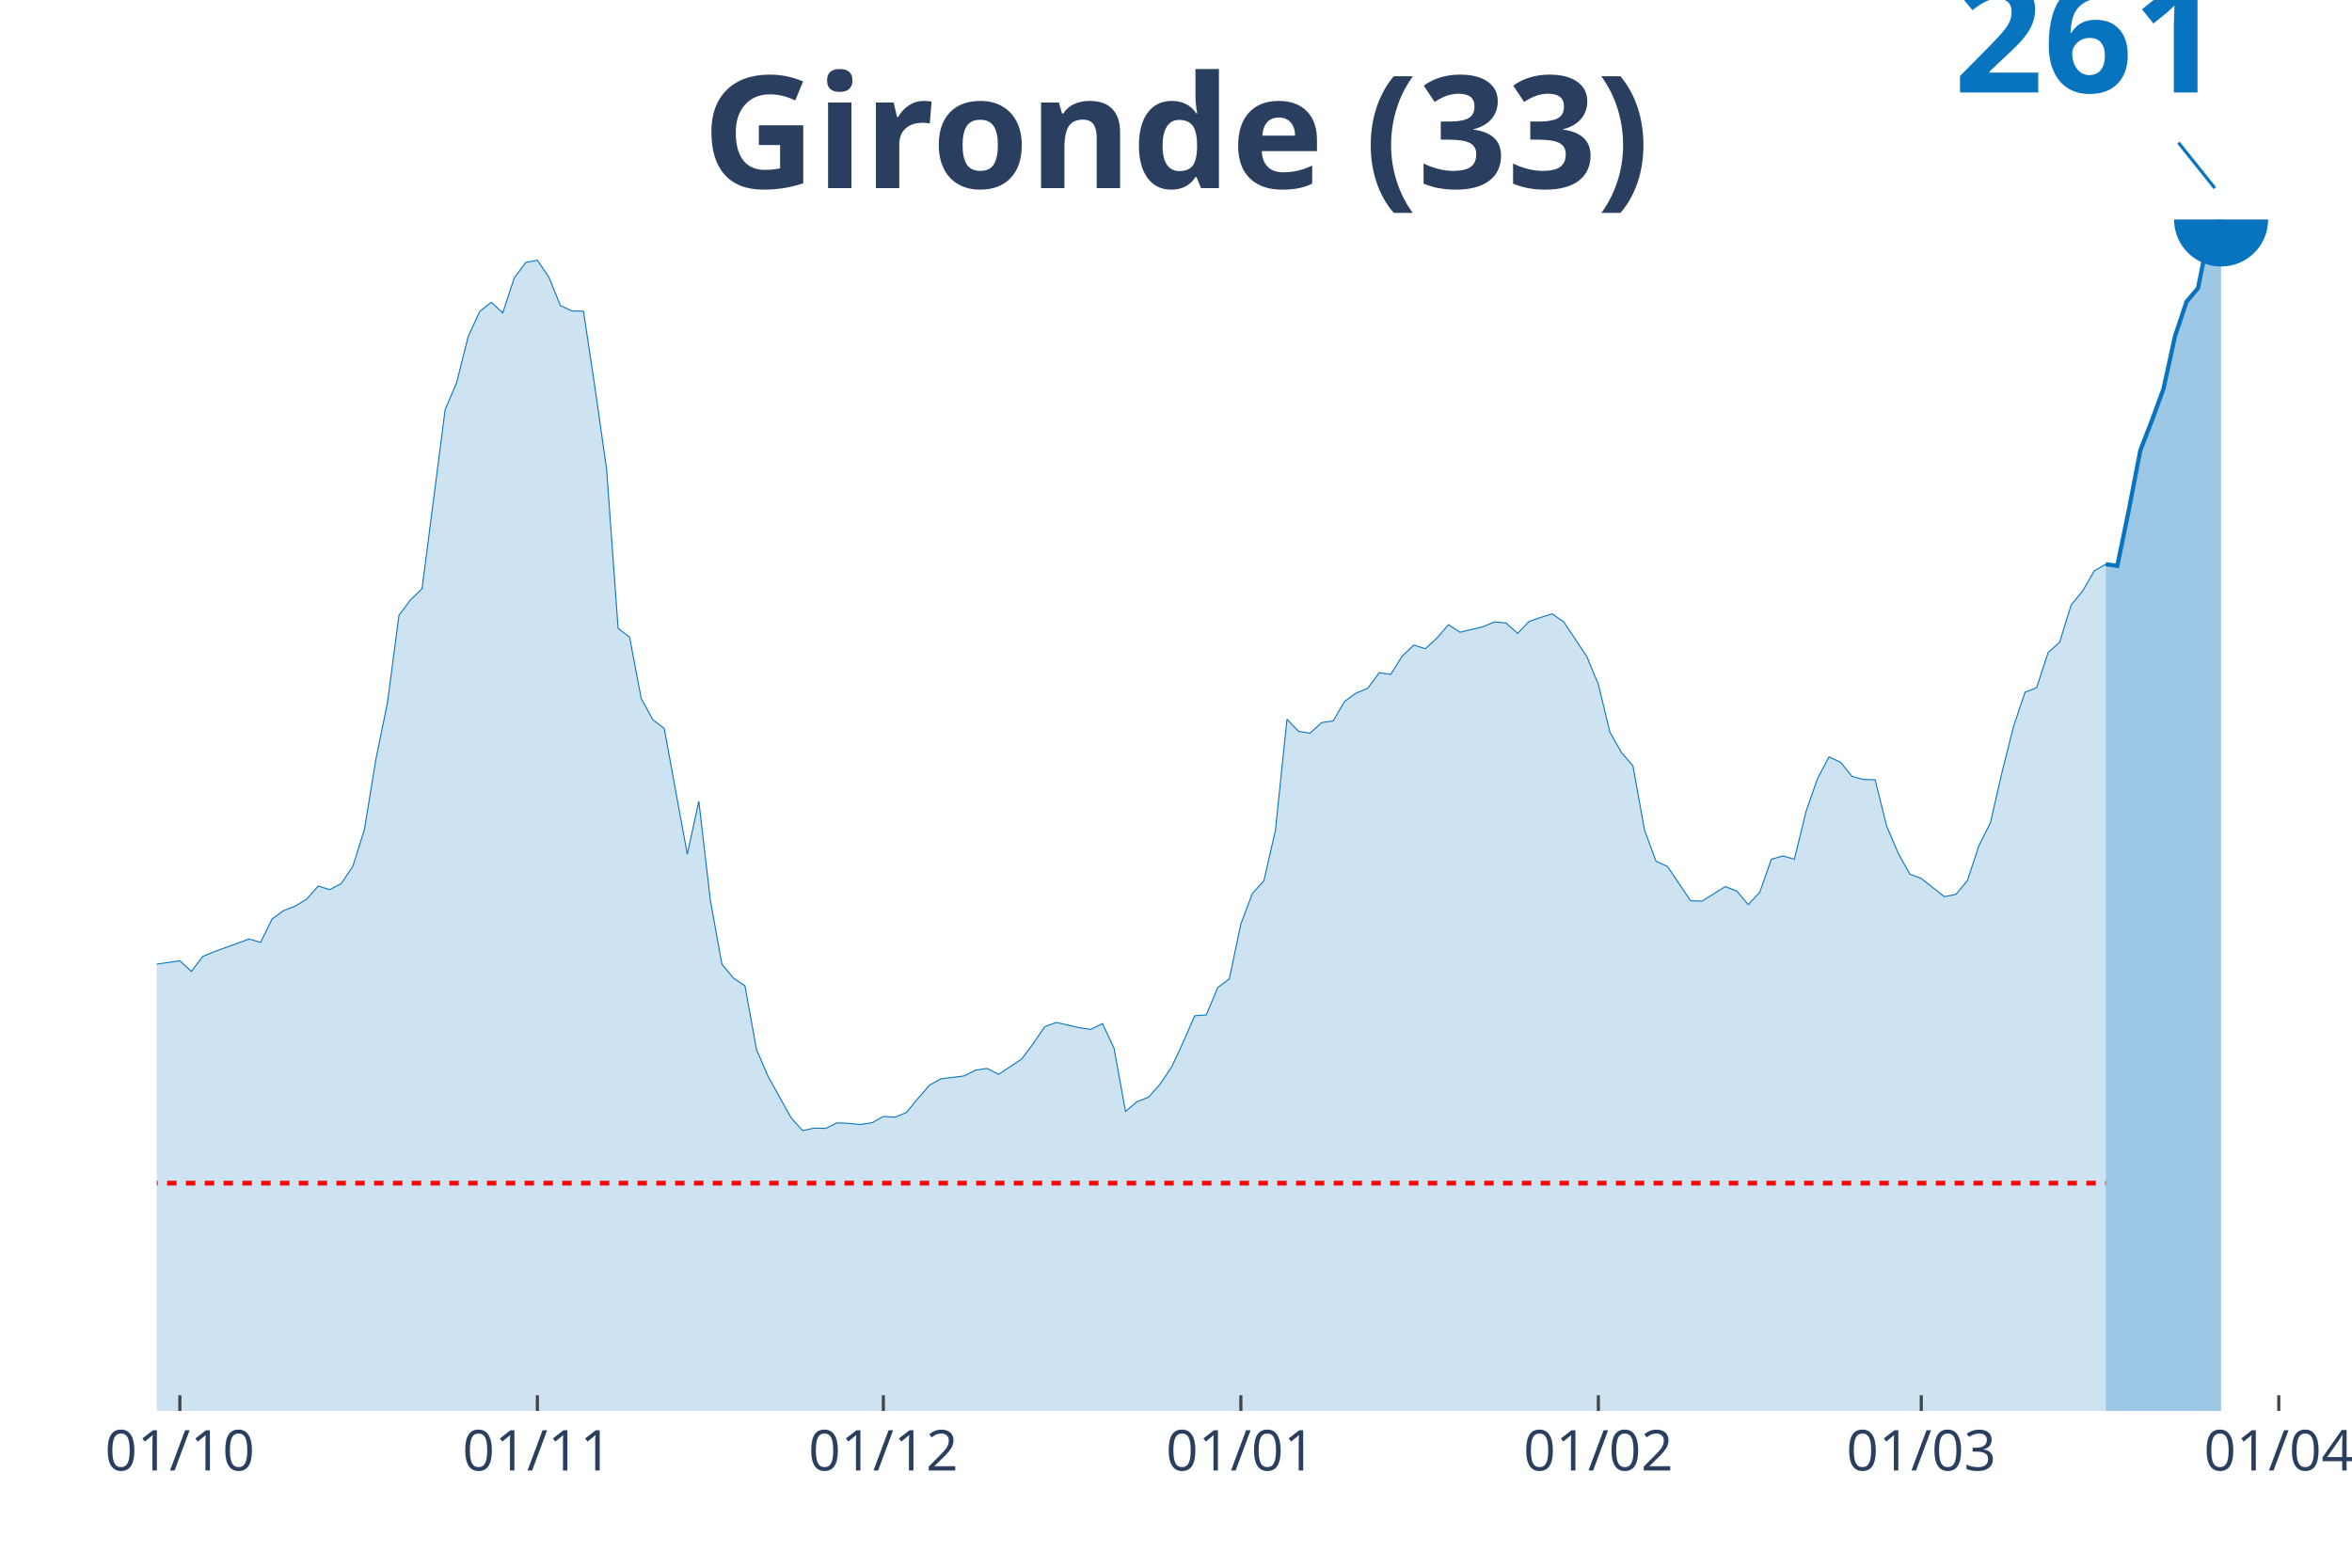
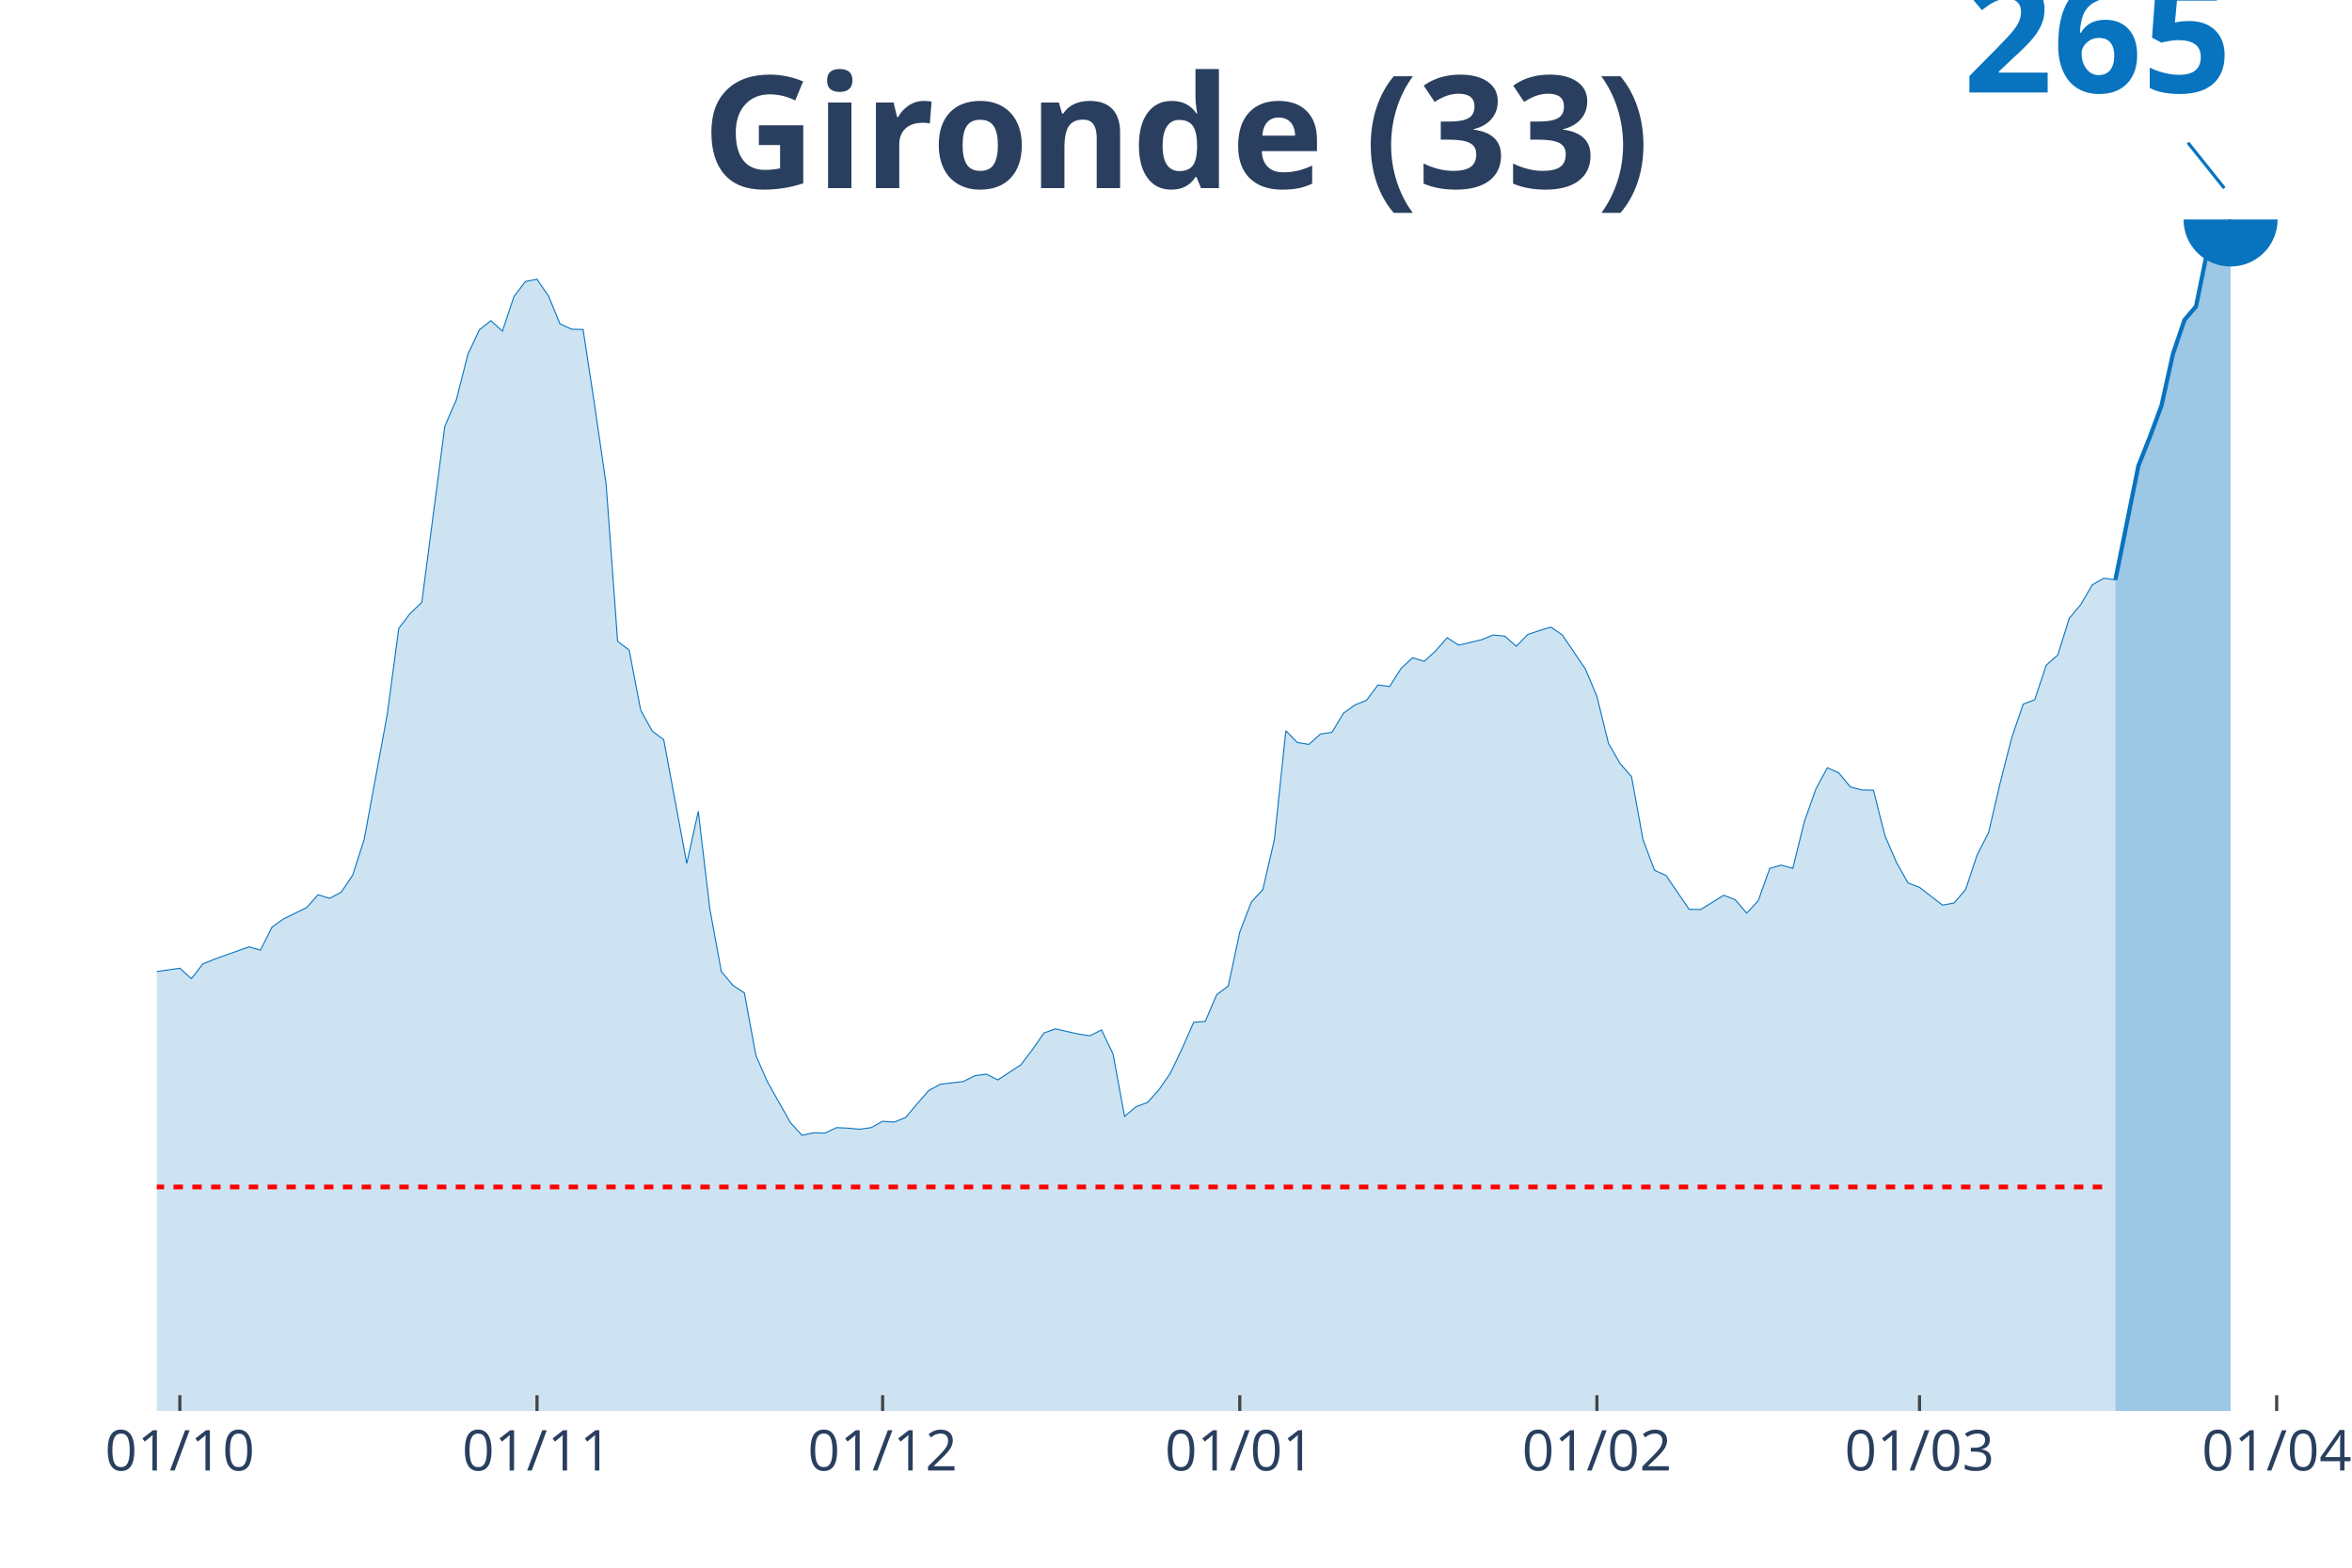
<svg xmlns="http://www.w3.org/2000/svg" class="main-svg" width="1125" height="750" style="" viewBox="0 0 750 500">
  <rect x="0" y="0" width="750" height="500" style="fill: rgb(0, 0, 0); fill-opacity: 0;" />
-   <defs id="defs-70f579">
+   <defs id="defs-c2ea97">
    <g class="clips">
-       <clipPath id="clip70f579xyplot" class="plotclip">
-         <rect width="684" height="380" />
+       <clipPath id="clipc2ea97xyplot" class="plotclip">
+         <rect width="687" height="380" />
      </clipPath>
-       <clipPath class="axesclip" id="clip70f579x">
-         <rect x="50" y="0" width="684" height="500" />
+       <clipPath class="axesclip" id="clipc2ea97x">
+         <rect x="50" y="0" width="687" height="500" />
      </clipPath>
-       <clipPath class="axesclip" id="clip70f579y">
+       <clipPath class="axesclip" id="clipc2ea97y">
        <rect x="0" y="70" width="750" height="380" />
      </clipPath>
-       <clipPath class="axesclip" id="clip70f579xy">
-         <rect x="50" y="70" width="684" height="380" />
+       <clipPath class="axesclip" id="clipc2ea97xy">
+         <rect x="50" y="70" width="687" height="380" />
      </clipPath>
    </g>
    <g class="gradients" />
  </defs>
  <g class="bglayer">
-     <rect class="bg" x="50" y="70" width="684" height="380" style="fill: rgb(0, 0, 0); fill-opacity: 0; stroke-width: 0;" />
+     <rect class="bg" x="50" y="70" width="687" height="380" style="fill: rgb(0, 0, 0); fill-opacity: 0; stroke-width: 0;" />
  </g>
  <g class="layer-below">
    <g class="imagelayer" />
    <g class="shapelayer" />
  </g>
  <g class="cartesianlayer">
    <g class="subplot xy">
      <g class="layer-subplot">
        <g class="shapelayer" />
        <g class="imagelayer" />
      </g>
      <g class="gridlayer">
        <g class="x">
          <path class="xgrid crisp" transform="translate(57.35,0)" d="M0,70v380" style="stroke: rgb(255, 255, 255); stroke-opacity: 1; stroke-width: 1px;" />
-           <path class="xgrid crisp" transform="translate(171.35,0)" d="M0,70v380" style="stroke: rgb(255, 255, 255); stroke-opacity: 1; stroke-width: 1px;" />
-           <path class="xgrid crisp" transform="translate(281.68,0)" d="M0,70v380" style="stroke: rgb(255, 255, 255); stroke-opacity: 1; stroke-width: 1px;" />
-           <path class="xgrid crisp" transform="translate(395.68,0)" d="M0,70v380" style="stroke: rgb(255, 255, 255); stroke-opacity: 1; stroke-width: 1px;" />
-           <path class="xgrid crisp" transform="translate(509.68,0)" d="M0,70v380" style="stroke: rgb(255, 255, 255); stroke-opacity: 1; stroke-width: 1px;" />
-           <path class="xgrid crisp" transform="translate(612.65,0)" d="M0,70v380" style="stroke: rgb(255, 255, 255); stroke-opacity: 1; stroke-width: 1px;" />
-           <path class="xgrid crisp" transform="translate(726.65,0)" d="M0,70v380" style="stroke: rgb(255, 255, 255); stroke-opacity: 1; stroke-width: 1px;" />
+           <path class="xgrid crisp" transform="translate(171.24,0)" d="M0,70v380" style="stroke: rgb(255, 255, 255); stroke-opacity: 1; stroke-width: 1px;" />
+           <path class="xgrid crisp" transform="translate(281.45,0)" d="M0,70v380" style="stroke: rgb(255, 255, 255); stroke-opacity: 1; stroke-width: 1px;" />
+           <path class="xgrid crisp" transform="translate(395.34,0)" d="M0,70v380" style="stroke: rgb(255, 255, 255); stroke-opacity: 1; stroke-width: 1px;" />
+           <path class="xgrid crisp" transform="translate(509.22,0)" d="M0,70v380" style="stroke: rgb(255, 255, 255); stroke-opacity: 1; stroke-width: 1px;" />
+           <path class="xgrid crisp" transform="translate(612.09,0)" d="M0,70v380" style="stroke: rgb(255, 255, 255); stroke-opacity: 1; stroke-width: 1px;" />
+           <path class="xgrid crisp" transform="translate(725.98,0)" d="M0,70v380" style="stroke: rgb(255, 255, 255); stroke-opacity: 1; stroke-width: 1px;" />
        </g>
        <g class="y" />
      </g>
      <g class="zerolinelayer" />
      <path class="xlines-below" />
      <path class="ylines-below" />
      <g class="overlines-below" />
      <g class="xaxislayer-below" />
      <g class="yaxislayer-below" />
      <g class="overaxes-below" />
-       <g class="plot" transform="translate(50, 70)" clip-path="url('#clip70f579xyplot')">
+       <g class="plot" transform="translate(50, 70)" clip-path="url('#clipc2ea97xyplot')">
        <g class="scatterlayer mlayer">
-           <g class="trace scatter trace008433" style="stroke-miterlimit: 2;">
+           <g class="trace scatter trace44a030" style="stroke-miterlimit: 2;">
            <g class="fills">
              <g>
-                 <path class="js-fill" d="M621.48,380L-500.13,380L-500.13,377.69L-422.9,379.2L-419.23,379.29L-386.13,377.95L-382.45,377.87L-323.61,377.6L-319.94,377.78L-297.87,374.66L-294.19,374.84L-283.16,373.24L-279.48,372.53L-242.71,368.61L-239.03,369.95L-224.32,373.51L-220.65,373.15L-209.61,370.57L-205.94,368.97L-198.58,368.88L-194.9,365.86L-187.55,359.72L-183.87,355.45L-169.16,343.89L-165.48,330.45L-136.06,244.26L-132.39,218.29L-128.71,201.56L-125.03,197.74L-121.35,196.85L-117.68,176.48L-114,158.96L-110.32,136.72L-106.65,135.56L-102.97,125.78L-99.29,128.09L-95.61,127.65L-91.94,123.38L-88.26,134.76L-84.58,149.44L-80.9,153.17L-77.23,163.31L-73.55,165.54L-69.87,168.47L-66.19,175.41L-62.52,168.21L-58.84,169.81L-55.16,173.54L-51.48,173.37L-47.81,171.76L-44.13,174.08L-40.45,181.91L-36.77,198.36L-33.1,206.99L-29.42,219.71L-25.74,227.54L-22.06,230.47L-14.71,233.05L-11.03,237.94L-7.35,240.79L-3.68,238.03L7.35,236.43L11.03,239.81L14.71,235.01L18.39,233.5L29.42,229.49L33.1,230.56L36.77,223.09L40.45,220.42L44.13,219L47.81,216.77L51.48,212.59L55.16,213.75L58.84,211.79L62.52,206.28L66.19,194.63L69.87,172.12L73.55,154.15L77.23,126.22L80.9,121.33L84.58,117.77L91.94,60.66L95.61,52.04L99.29,37.36L102.97,29.35L106.65,26.42L110.32,29.8L114,18.59L117.68,13.7L121.35,12.99L125.03,18.41L128.71,27.49L132.39,29.18L136.06,29.26L139.74,53.73L143.42,79.52L147.1,130.4L150.77,133.25L154.45,152.73L158.13,159.49L161.81,162.34L169.16,202.45L172.84,185.55L176.52,217.13L180.19,237.5L183.87,241.95L187.55,244.44L191.23,264.72L194.9,273.26L202.26,286.51L205.94,290.6L209.61,289.8L213.29,289.89L216.97,288.11L220.65,288.29L224.32,288.65L228,288.11L231.68,286.07L235.35,286.33L239.03,284.82L242.71,280.37L246.39,276.1L250.06,274.06L257.42,273.17L261.1,271.3L264.77,270.77L268.45,272.64L275.81,267.74L279.48,262.85L283.16,257.43L286.84,256.09L294.19,257.78L297.87,258.31L301.55,256.45L305.23,264.27L308.9,284.47L312.58,281.35L316.26,279.93L319.94,275.75L323.61,270.32L327.29,262.41L330.97,253.96L334.65,253.69L338.32,244.97L342,242.21L345.68,224.69L349.35,215L353.03,210.9L356.71,194.8L360.39,159.4L364.06,163.23L367.74,163.85L371.42,160.47L375.1,159.93L378.77,153.71L382.45,151.04L386.13,149.53L389.81,144.55L393.48,145.08L397.16,139.21L400.84,135.74L404.52,136.9L408.19,133.52L411.87,129.25L415.55,131.65L422.9,129.87L426.58,128.36L430.26,128.71L433.94,132L437.61,128.18L441.29,126.93L444.97,125.78L448.65,128.36L456,139.39L459.68,148.28L463.35,163.49L467.03,169.99L470.71,174.26L474.39,194.71L478.06,204.68L481.74,206.37L489.1,217.31L492.77,217.4L500.13,212.77L503.81,214.19L507.48,218.55L511.16,214.55L514.84,204.05L518.52,202.99L522.19,204.05L525.87,188.93L529.55,178.35L533.23,171.41L536.9,173.1L540.58,177.64L544.26,178.61L547.94,178.7L551.61,193.47L555.29,202.1L558.97,208.77L562.65,210.19L570,215.97L573.68,215.26L577.35,210.9L581.03,199.7L584.71,192.4L588.39,176.3L592.06,161.71L595.74,150.77L599.42,149.35L603.1,138.14L606.77,134.85L610.45,122.93L614.13,118.48L617.81,112.08L621.48,109.94" style="fill: rgb(8, 115, 191); fill-opacity: 0.2; stroke-width: 0;" />
+                 <path class="js-fill" d="M624.55,380L-499.64,380L-499.64,377.73L-422.49,379.21L-418.81,379.3L-385.75,377.99L-382.07,377.9L-323.29,377.64L-319.62,377.81L-297.58,374.75L-293.9,374.93L-282.88,373.35L-279.21,372.65L-242.47,368.8L-238.8,370.12L-224.1,373.61L-220.43,373.26L-209.41,370.73L-205.73,369.15L-198.39,369.07L-194.71,366.09L-187.36,360.06L-183.69,355.86L-168.99,344.48L-165.32,331.28L-135.93,246.51L-132.26,220.97L-128.58,204.52L-124.91,200.76L-121.24,199.88L-117.56,179.85L-113.89,162.62L-110.21,140.75L-106.54,139.61L-102.87,129.99L-99.19,132.27L-95.52,131.83L-91.84,127.63L-88.17,138.83L-84.5,153.26L-80.82,156.93L-77.15,166.91L-73.48,169.09L-69.8,171.98L-66.13,178.8L-62.45,171.72L-58.78,173.29L-55.11,176.97L-51.43,176.79L-47.76,175.22L-44.09,177.49L-40.41,185.19L-36.74,201.37L-33.06,209.86L-29.39,222.37L-25.72,230.06L-22.04,232.95L-14.7,235.49L-11.02,240.3L-7.35,243.1L-3.67,240.39L7.35,238.81L11.02,242.14L14.7,237.41L18.37,235.93L29.39,231.99L33.06,233.04L36.74,225.69L40.41,223.07L47.76,219.48L51.43,215.37L55.11,216.51L58.78,214.58L62.45,209.16L66.13,197.7L73.48,157.9L77.15,130.43L80.82,125.62L84.5,122.12L91.84,65.96L95.52,57.47L99.19,43.04L102.87,35.17L106.54,32.28L110.21,35.6L113.89,24.58L117.56,19.77L121.24,19.07L124.91,24.41L128.58,33.33L132.26,34.99L135.93,35.08L139.6,59.13L143.28,84.5L146.95,134.54L150.63,137.34L154.3,156.5L157.97,163.14L161.65,165.94L168.99,205.4L172.67,188.78L176.34,219.83L180.02,239.86L183.69,244.24L187.36,246.69L191.04,266.63L194.71,275.03L202.06,288.06L205.73,292.09L209.41,291.3L213.08,291.39L216.75,289.64L220.43,289.81L224.1,290.16L227.78,289.64L231.45,287.62L235.12,287.89L238.8,286.4L242.47,282.03L246.14,277.83L249.82,275.81L257.17,274.94L260.84,273.1L264.51,272.58L268.19,274.42L275.53,269.6L279.21,264.79L282.88,259.46L286.56,258.14L293.9,259.81L297.58,260.33L301.25,258.49L304.93,266.19L308.6,286.05L312.27,282.99L315.95,281.59L319.62,277.48L323.29,272.14L326.97,264.36L330.64,256.05L334.32,255.78L337.99,247.21L341.66,244.5L345.34,227.27L349.01,217.73L352.68,213.71L356.36,197.87L360.03,163.06L363.71,166.82L367.38,167.43L371.05,164.11L374.73,163.58L378.4,157.46L382.07,154.83L385.75,153.35L389.42,148.45L393.1,148.97L396.77,143.2L400.44,139.79L404.12,140.93L407.79,137.6L411.47,133.4L415.14,135.76L422.49,134.01L426.16,132.53L429.83,132.88L433.51,136.11L437.18,132.35L440.86,131.13L444.53,129.99L448.2,132.53L455.55,143.37L459.22,152.12L462.9,167.08L466.57,173.47L470.25,177.67L473.92,197.79L477.59,207.58L481.27,209.24L488.61,220L492.29,220.09L499.64,215.54L503.31,216.94L506.98,221.23L510.66,217.29L514.33,206.97L518.01,205.92L521.68,206.97L525.35,192.1L529.03,181.69L532.7,174.87L536.37,176.53L540.05,180.99L543.72,181.95L547.4,182.04L551.07,196.56L554.74,205.05L558.42,211.61L562.09,213.01L569.44,218.69L573.11,217.99L576.79,213.71L580.46,202.68L584.13,195.51L587.81,179.68L591.48,165.33L595.16,154.57L598.83,153.17L602.5,142.15L606.18,138.91L609.85,127.19L613.52,122.82L617.2,116.52L620.87,114.42L624.55,114.94" style="fill: rgb(8, 115, 191); fill-opacity: 0.2; stroke-width: 0;" />
              </g>
            </g>
            <g class="errorbars" />
            <g class="lines">
-               <path class="js-line" d="M-500.13,377.69L-422.9,379.2L-419.23,379.29L-386.13,377.95L-382.45,377.87L-323.61,377.6L-319.94,377.78L-297.87,374.66L-294.19,374.84L-283.16,373.24L-279.48,372.53L-242.71,368.61L-239.03,369.95L-224.32,373.51L-220.65,373.15L-209.61,370.57L-205.94,368.97L-198.58,368.88L-194.9,365.86L-187.55,359.72L-183.87,355.45L-169.16,343.89L-165.48,330.45L-136.06,244.26L-132.39,218.29L-128.71,201.56L-125.03,197.74L-121.35,196.85L-117.68,176.48L-114,158.96L-110.32,136.72L-106.65,135.56L-102.97,125.78L-99.29,128.09L-95.61,127.65L-91.94,123.38L-88.26,134.76L-84.58,149.44L-80.9,153.17L-77.23,163.31L-73.55,165.54L-69.87,168.47L-66.19,175.41L-62.52,168.21L-58.84,169.81L-55.16,173.54L-51.48,173.37L-47.81,171.76L-44.13,174.08L-40.45,181.91L-36.77,198.36L-33.1,206.99L-29.42,219.71L-25.74,227.54L-22.06,230.47L-14.71,233.05L-11.03,237.94L-7.35,240.79L-3.68,238.03L7.35,236.43L11.03,239.81L14.71,235.01L18.39,233.5L29.42,229.49L33.1,230.56L36.77,223.09L40.45,220.42L44.13,219L47.81,216.77L51.48,212.59L55.16,213.75L58.84,211.79L62.52,206.28L66.19,194.63L69.87,172.12L73.55,154.15L77.23,126.22L80.9,121.33L84.58,117.77L91.94,60.66L95.61,52.04L99.29,37.36L102.97,29.35L106.65,26.42L110.32,29.8L114,18.59L117.68,13.7L121.35,12.99L125.03,18.41L128.71,27.49L132.39,29.18L136.06,29.26L139.74,53.73L143.42,79.52L147.1,130.4L150.77,133.25L154.45,152.73L158.13,159.49L161.81,162.34L169.16,202.45L172.84,185.55L176.52,217.13L180.19,237.5L183.87,241.95L187.55,244.44L191.23,264.72L194.9,273.26L202.26,286.51L205.94,290.6L209.61,289.8L213.29,289.89L216.97,288.11L220.65,288.29L224.32,288.65L228,288.11L231.68,286.07L235.35,286.33L239.03,284.82L242.71,280.37L246.39,276.1L250.06,274.06L257.42,273.17L261.1,271.3L264.77,270.77L268.45,272.64L275.81,267.74L279.48,262.85L283.16,257.43L286.84,256.09L294.19,257.78L297.87,258.31L301.55,256.45L305.23,264.27L308.9,284.47L312.58,281.35L316.26,279.93L319.94,275.75L323.61,270.32L327.29,262.41L330.97,253.96L334.65,253.69L338.32,244.97L342,242.21L345.68,224.69L349.35,215L353.03,210.9L356.71,194.8L360.39,159.4L364.06,163.23L367.74,163.85L371.42,160.47L375.1,159.93L378.77,153.71L382.45,151.04L386.13,149.53L389.81,144.55L393.48,145.08L397.16,139.21L400.84,135.74L404.52,136.9L408.19,133.52L411.87,129.25L415.55,131.65L422.9,129.87L426.58,128.36L430.26,128.71L433.94,132L437.61,128.18L441.29,126.93L444.97,125.78L448.65,128.36L456,139.39L459.68,148.28L463.35,163.49L467.03,169.99L470.71,174.26L474.39,194.71L478.06,204.68L481.74,206.37L489.1,217.31L492.77,217.4L500.13,212.77L503.81,214.19L507.48,218.55L511.16,214.55L514.84,204.05L518.52,202.99L522.19,204.05L525.87,188.93L529.55,178.35L533.23,171.41L536.9,173.1L540.58,177.64L544.26,178.61L547.94,178.7L551.61,193.47L555.29,202.1L558.97,208.77L562.65,210.19L570,215.97L573.68,215.26L577.35,210.9L581.03,199.7L584.71,192.4L588.39,176.3L592.06,161.71L595.74,150.77L599.42,149.35L603.1,138.14L606.77,134.85L610.45,122.93L614.13,118.48L617.81,112.08L621.48,109.94" style="vector-effect: non-scaling-stroke; fill: none; stroke: rgb(8, 115, 191); stroke-opacity: 1; stroke-width: 0.5px; opacity: 1;" />
+               <path class="js-line" d="M-499.64,377.73L-422.49,379.21L-418.81,379.3L-385.75,377.99L-382.07,377.9L-323.29,377.64L-319.62,377.81L-297.58,374.75L-293.9,374.93L-282.88,373.35L-279.21,372.65L-242.47,368.8L-238.8,370.12L-224.1,373.61L-220.43,373.26L-209.41,370.73L-205.73,369.15L-198.39,369.07L-194.71,366.09L-187.36,360.06L-183.69,355.86L-168.99,344.48L-165.32,331.28L-135.93,246.51L-132.26,220.97L-128.58,204.52L-124.91,200.76L-121.24,199.88L-117.56,179.85L-113.89,162.62L-110.21,140.75L-106.54,139.61L-102.87,129.99L-99.19,132.27L-95.52,131.83L-91.84,127.63L-88.17,138.83L-84.5,153.26L-80.82,156.93L-77.15,166.91L-73.48,169.09L-69.8,171.98L-66.13,178.8L-62.45,171.72L-58.78,173.29L-55.11,176.97L-51.43,176.79L-47.76,175.22L-44.09,177.49L-40.41,185.19L-36.74,201.37L-33.06,209.86L-29.39,222.37L-25.72,230.06L-22.04,232.95L-14.7,235.49L-11.02,240.3L-7.35,243.1L-3.67,240.39L7.35,238.81L11.02,242.14L14.7,237.41L18.37,235.93L29.39,231.99L33.06,233.04L36.74,225.69L40.41,223.07L47.76,219.48L51.43,215.37L55.11,216.51L58.78,214.58L62.45,209.16L66.13,197.7L73.48,157.9L77.15,130.43L80.82,125.62L84.5,122.12L91.84,65.96L95.52,57.47L99.19,43.04L102.87,35.17L106.54,32.28L110.21,35.6L113.89,24.58L117.56,19.77L121.24,19.07L124.91,24.41L128.58,33.33L132.26,34.99L135.93,35.08L139.6,59.13L143.28,84.5L146.95,134.54L150.63,137.34L154.3,156.5L157.97,163.14L161.65,165.94L168.99,205.4L172.67,188.78L176.34,219.83L180.02,239.86L183.69,244.24L187.36,246.69L191.04,266.63L194.71,275.03L202.06,288.06L205.73,292.09L209.41,291.3L213.08,291.39L216.75,289.64L220.43,289.81L224.1,290.16L227.78,289.64L231.45,287.62L235.12,287.89L238.8,286.4L242.47,282.03L246.14,277.83L249.82,275.81L257.17,274.94L260.84,273.1L264.51,272.58L268.19,274.42L275.53,269.6L279.21,264.79L282.88,259.46L286.56,258.14L293.9,259.81L297.58,260.33L301.25,258.49L304.93,266.19L308.6,286.05L312.27,282.99L315.95,281.59L319.62,277.48L323.29,272.14L326.97,264.36L330.64,256.05L334.32,255.78L337.99,247.21L341.66,244.5L345.34,227.27L349.01,217.73L352.68,213.71L356.36,197.87L360.03,163.06L363.71,166.82L367.38,167.43L371.05,164.11L374.73,163.58L378.4,157.46L382.07,154.83L385.75,153.35L389.42,148.45L393.1,148.97L396.77,143.2L400.44,139.79L404.12,140.93L407.79,137.6L411.47,133.4L415.14,135.76L422.49,134.01L426.16,132.53L429.83,132.88L433.51,136.11L437.18,132.35L440.86,131.13L444.53,129.99L448.2,132.53L455.55,143.37L459.22,152.12L462.9,167.08L466.57,173.47L470.25,177.67L473.92,197.79L477.59,207.58L481.27,209.24L488.61,220L492.29,220.09L499.64,215.54L503.31,216.94L506.98,221.23L510.66,217.29L514.33,206.97L518.01,205.92L521.68,206.97L525.35,192.1L529.03,181.69L532.7,174.87L536.37,176.53L540.05,180.99L543.72,181.95L547.4,182.04L551.07,196.56L554.74,205.05L558.42,211.61L562.09,213.01L569.44,218.69L573.11,217.99L576.79,213.71L580.46,202.68L584.13,195.51L587.81,179.68L591.48,165.33L595.16,154.57L598.83,153.17L602.5,142.15L606.18,138.91L609.85,127.19L613.52,122.82L617.2,116.52L620.87,114.42L624.55,114.94" style="vector-effect: non-scaling-stroke; fill: none; stroke: rgb(8, 115, 191); stroke-opacity: 1; stroke-width: 0.5px; opacity: 1;" />
            </g>
            <g class="points" />
            <g class="text" />
          </g>
-           <g class="trace scatter tracedff828" style="stroke-miterlimit: 2;">
+           <g class="trace scatter traceee98a6" style="stroke-miterlimit: 2;">
            <g class="fills">
              <g>
-                 <path class="js-fill" d="M658.26,380L621.48,380L621.48,109.94L625.16,110.48L628.84,92.6L632.52,73.56L636.19,64.13L639.87,54.08L643.55,37.27L647.23,26.24L650.9,21.88L654.58,3.56L658.26,0" style="fill: rgb(8, 115, 191); fill-opacity: 0.4; stroke-width: 0;" />
+                 <path class="js-fill" d="M661.28,380L624.55,380L624.55,114.94L631.89,78.55L635.57,69.28L639.24,59.4L642.91,42.86L646.59,32.02L650.26,27.73L653.94,9.71L657.61,6.3L661.28,0" style="fill: rgb(8, 115, 191); fill-opacity: 0.4; stroke-width: 0;" />
              </g>
            </g>
            <g class="errorbars" />
            <g class="lines">
-               <path class="js-line" d="M621.48,109.94L625.16,110.48L628.84,92.6L632.52,73.56L636.19,64.13L639.87,54.08L643.55,37.27L647.23,26.24L650.9,21.88L654.58,3.56L658.26,0" style="vector-effect: non-scaling-stroke; fill: none; stroke: rgb(8, 115, 191); stroke-opacity: 1; stroke-width: 2px; opacity: 1;" />
+               <path class="js-line" d="M624.55,114.94L631.89,78.55L635.57,69.28L639.24,59.4L642.91,42.86L646.59,32.02L650.26,27.73L653.94,9.71L657.61,6.3L661.28,0" style="vector-effect: non-scaling-stroke; fill: none; stroke: rgb(8, 115, 191); stroke-opacity: 1; stroke-width: 2px; opacity: 1;" />
            </g>
            <g class="points" />
            <g class="text" />
          </g>
-           <g class="trace scatter trace89b067" style="stroke-miterlimit: 2; opacity: 1;">
+           <g class="trace scatter trace51ff48" style="stroke-miterlimit: 2; opacity: 1;">
            <g class="fills" />
            <g class="errorbars" />
            <g class="lines" />
            <g class="points">
-               <path class="point" transform="translate(658.26,0)" d="M15,0A15,15 0 1,1 0,-15A15,15 0 0,1 15,0Z" style="opacity: 1; stroke-width: 0px; fill: rgb(8, 115, 191); fill-opacity: 1;" />
+               <path class="point" transform="translate(661.28,0)" d="M15,0A15,15 0 1,1 0,-15A15,15 0 0,1 15,0Z" style="opacity: 1; stroke-width: 0px; fill: rgb(8, 115, 191); fill-opacity: 1;" />
            </g>
            <g class="text" />
          </g>
        </g>
      </g>
      <g class="overplot" />
      <path class="xlines-above crisp" style="fill: none; stroke-width: 1px; stroke: rgb(0, 0, 0); stroke-opacity: 0;" d="" />
      <path class="ylines-above crisp" style="fill: none;" d="M0,0" />
      <g class="overlines-above" />
      <g class="xaxislayer-above">
        <path class="xtick ticks crisp" d="M0,450v-5" transform="translate(57.35,0)" style="stroke: rgb(68, 68, 68); stroke-opacity: 1; stroke-width: 1px;" />
-         <path class="xtick ticks crisp" d="M0,450v-5" transform="translate(171.35,0)" style="stroke: rgb(68, 68, 68); stroke-opacity: 1; stroke-width: 1px;" />
-         <path class="xtick ticks crisp" d="M0,450v-5" transform="translate(281.68,0)" style="stroke: rgb(68, 68, 68); stroke-opacity: 1; stroke-width: 1px;" />
-         <path class="xtick ticks crisp" d="M0,450v-5" transform="translate(395.68,0)" style="stroke: rgb(68, 68, 68); stroke-opacity: 1; stroke-width: 1px;" />
-         <path class="xtick ticks crisp" d="M0,450v-5" transform="translate(509.68,0)" style="stroke: rgb(68, 68, 68); stroke-opacity: 1; stroke-width: 1px;" />
-         <path class="xtick ticks crisp" d="M0,450v-5" transform="translate(612.65,0)" style="stroke: rgb(68, 68, 68); stroke-opacity: 1; stroke-width: 1px;" />
-         <path class="xtick ticks crisp" d="M0,450v-5" transform="translate(726.65,0)" style="stroke: rgb(68, 68, 68); stroke-opacity: 1; stroke-width: 1px;" />
+         <path class="xtick ticks crisp" d="M0,450v-5" transform="translate(171.24,0)" style="stroke: rgb(68, 68, 68); stroke-opacity: 1; stroke-width: 1px;" />
+         <path class="xtick ticks crisp" d="M0,450v-5" transform="translate(281.45,0)" style="stroke: rgb(68, 68, 68); stroke-opacity: 1; stroke-width: 1px;" />
+         <path class="xtick ticks crisp" d="M0,450v-5" transform="translate(395.34,0)" style="stroke: rgb(68, 68, 68); stroke-opacity: 1; stroke-width: 1px;" />
+         <path class="xtick ticks crisp" d="M0,450v-5" transform="translate(509.22,0)" style="stroke: rgb(68, 68, 68); stroke-opacity: 1; stroke-width: 1px;" />
+         <path class="xtick ticks crisp" d="M0,450v-5" transform="translate(612.09,0)" style="stroke: rgb(68, 68, 68); stroke-opacity: 1; stroke-width: 1px;" />
+         <path class="xtick ticks crisp" d="M0,450v-5" transform="translate(725.98,0)" style="stroke: rgb(68, 68, 68); stroke-opacity: 1; stroke-width: 1px;" />
        <g class="xtick">
          <text text-anchor="middle" x="0" y="469" transform="translate(57.35,0)" style="font-family: 'Open Sans', verdana, arial, sans-serif; font-size: 18px; fill: rgb(42, 63, 95); fill-opacity: 1; white-space: pre;">01/10</text>
        </g>
        <g class="xtick">
-           <text text-anchor="middle" x="0" y="469" transform="translate(171.35,0)" style="font-family: 'Open Sans', verdana, arial, sans-serif; font-size: 18px; fill: rgb(42, 63, 95); fill-opacity: 1; white-space: pre;">01/11</text>
+           <text text-anchor="middle" x="0" y="469" transform="translate(171.24,0)" style="font-family: 'Open Sans', verdana, arial, sans-serif; font-size: 18px; fill: rgb(42, 63, 95); fill-opacity: 1; white-space: pre;">01/11</text>
        </g>
        <g class="xtick">
-           <text text-anchor="middle" x="0" y="469" transform="translate(281.68,0)" style="font-family: 'Open Sans', verdana, arial, sans-serif; font-size: 18px; fill: rgb(42, 63, 95); fill-opacity: 1; white-space: pre;">01/12</text>
+           <text text-anchor="middle" x="0" y="469" transform="translate(281.45,0)" style="font-family: 'Open Sans', verdana, arial, sans-serif; font-size: 18px; fill: rgb(42, 63, 95); fill-opacity: 1; white-space: pre;">01/12</text>
        </g>
        <g class="xtick">
-           <text text-anchor="middle" x="0" y="469" transform="translate(395.68,0)" style="font-family: 'Open Sans', verdana, arial, sans-serif; font-size: 18px; fill: rgb(42, 63, 95); fill-opacity: 1; white-space: pre;">01/01</text>
+           <text text-anchor="middle" x="0" y="469" transform="translate(395.34,0)" style="font-family: 'Open Sans', verdana, arial, sans-serif; font-size: 18px; fill: rgb(42, 63, 95); fill-opacity: 1; white-space: pre;">01/01</text>
        </g>
        <g class="xtick">
-           <text text-anchor="middle" x="0" y="469" transform="translate(509.68,0)" style="font-family: 'Open Sans', verdana, arial, sans-serif; font-size: 18px; fill: rgb(42, 63, 95); fill-opacity: 1; white-space: pre;">01/02</text>
+           <text text-anchor="middle" x="0" y="469" transform="translate(509.22,0)" style="font-family: 'Open Sans', verdana, arial, sans-serif; font-size: 18px; fill: rgb(42, 63, 95); fill-opacity: 1; white-space: pre;">01/02</text>
        </g>
        <g class="xtick">
-           <text text-anchor="middle" x="0" y="469" transform="translate(612.65,0)" style="font-family: 'Open Sans', verdana, arial, sans-serif; font-size: 18px; fill: rgb(42, 63, 95); fill-opacity: 1; white-space: pre;">01/03</text>
+           <text text-anchor="middle" x="0" y="469" transform="translate(612.09,0)" style="font-family: 'Open Sans', verdana, arial, sans-serif; font-size: 18px; fill: rgb(42, 63, 95); fill-opacity: 1; white-space: pre;">01/03</text>
        </g>
        <g class="xtick">
-           <text text-anchor="middle" x="0" y="469" transform="translate(726.65,0)" style="font-family: 'Open Sans', verdana, arial, sans-serif; font-size: 18px; fill: rgb(42, 63, 95); fill-opacity: 1; white-space: pre;">01/04</text>
+           <text text-anchor="middle" x="0" y="469" transform="translate(725.98,0)" style="font-family: 'Open Sans', verdana, arial, sans-serif; font-size: 18px; fill: rgb(42, 63, 95); fill-opacity: 1; white-space: pre;">01/04</text>
        </g>
      </g>
      <g class="yaxislayer-above" />
      <g class="overaxes-above" />
    </g>
  </g>
  <g class="polarlayer" />
  <g class="ternarylayer" />
  <g class="geolayer" />
  <g class="funnelarealayer" />
  <g class="pielayer" />
  <g class="treemaplayer" />
  <g class="sunburstlayer" />
  <g class="glimages" />
-   <defs id="topdefs-70f579">
+   <defs id="topdefs-c2ea97">
    <g class="clips" />
  </defs>
  <g class="layer-above">
    <g class="imagelayer" />
    <g class="shapelayer">
-       <path data-index="0" fill-rule="evenodd" d="M-2016.71,377.35L671.48,377.35" clip-path="url('#clip70f579xy')" style="opacity: 1; stroke: rgb(255, 0, 0); stroke-opacity: 1; fill: rgb(0, 0, 0); fill-opacity: 0; stroke-dasharray: 3px, 3px; stroke-width: 1.5px;" />
+       <path data-index="0" fill-rule="evenodd" d="M-2014.67,378.56L670.87,378.56" clip-path="url('#clipc2ea97xy')" style="opacity: 1; stroke: rgb(255, 0, 0); stroke-opacity: 1; fill: rgb(0, 0, 0); fill-opacity: 0; stroke-dasharray: 3px, 3px; stroke-width: 1.5px;" />
    </g>
  </g>
  <g class="infolayer">
    <g class="g-gtitle">
      <text class="gtitle" x="375" y="25" text-anchor="middle" dy="0.7em" style="font-family: 'Open Sans', verdana, arial, sans-serif; font-size: 50px; fill: rgb(42, 63, 95); opacity: 1; font-weight: normal; white-space: pre;">
        <tspan style="font-weight:bold">Gironde (33)</tspan>
      </text>
    </g>
    <g class="g-xtitle" />
    <g class="annotation" data-index="0" style="opacity: 1;">
-       <g class="annotation-text-g" transform="rotate(0,666.26,10)">
-         <g class="cursor-pointer" transform="translate(608, -26)">
+       <g class="annotation-text-g" transform="rotate(0,669.28,10)">
+         <g class="cursor-pointer" transform="translate(611, -26)">
          <rect class="bg" x="0.5" y="0.5" width="115" height="71" style="stroke-width: 1px; stroke: rgb(0, 0, 0); stroke-opacity: 0; fill: rgb(255, 255, 255); fill-opacity: 0.6;" />
          <text class="annotation-text" text-anchor="middle" x="57.812" y="55.5" style="font-family: 'Open Sans', verdana, arial, sans-serif; font-size: 50px; fill: rgb(8, 115, 191); fill-opacity: 1; white-space: pre;">
-             <tspan style="font-weight:bold">261 </tspan>
+             <tspan style="font-weight:bold">265 </tspan>
          </text>
        </g>
      </g>
      <g class="annotation-arrow-g" style="opacity: 1;">
-         <path d="M694.66,45.5L706.26,60" style="stroke-width: 1px; stroke: rgb(8, 115, 191); stroke-opacity: 1; stroke-dasharray: 0px, 0px, 18.569px, 18.569px;" />
+         <path d="M697.68,45.5L709.28,60" style="stroke-width: 1px; stroke: rgb(8, 115, 191); stroke-opacity: 1; stroke-dasharray: 0px, 0px, 18.569px, 18.569px;" />
      </g>
    </g>
  </g>
</svg>
